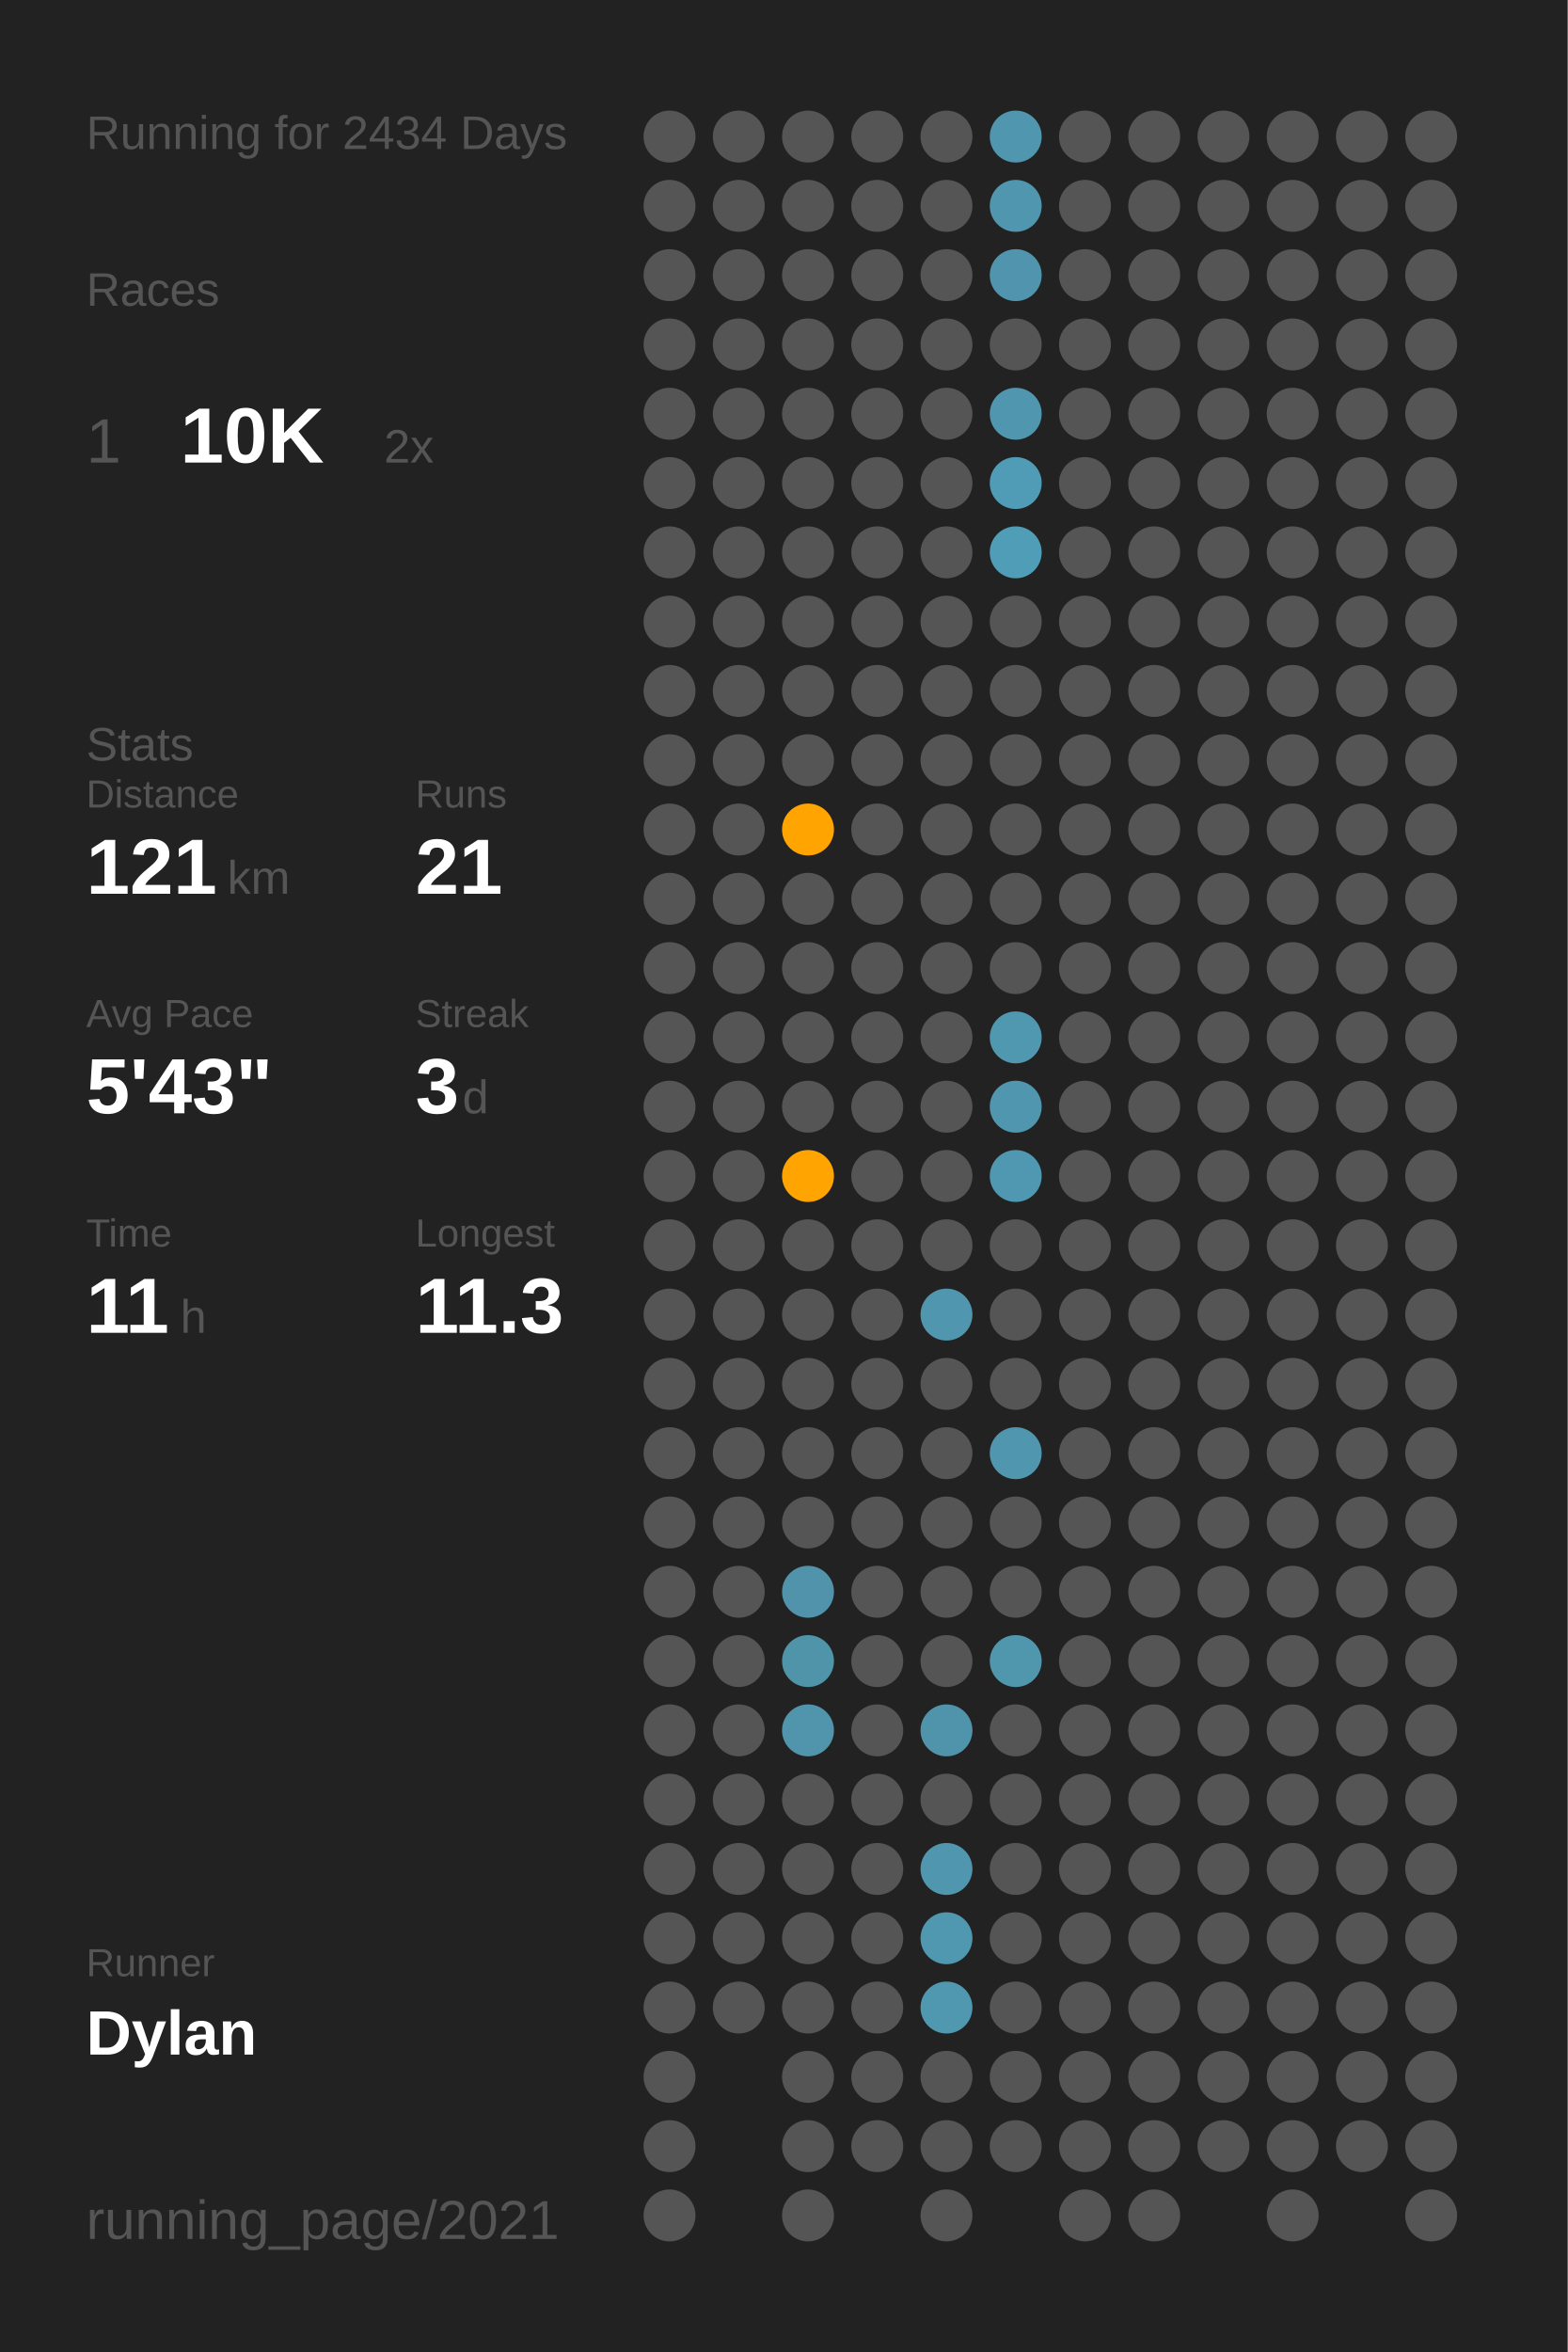
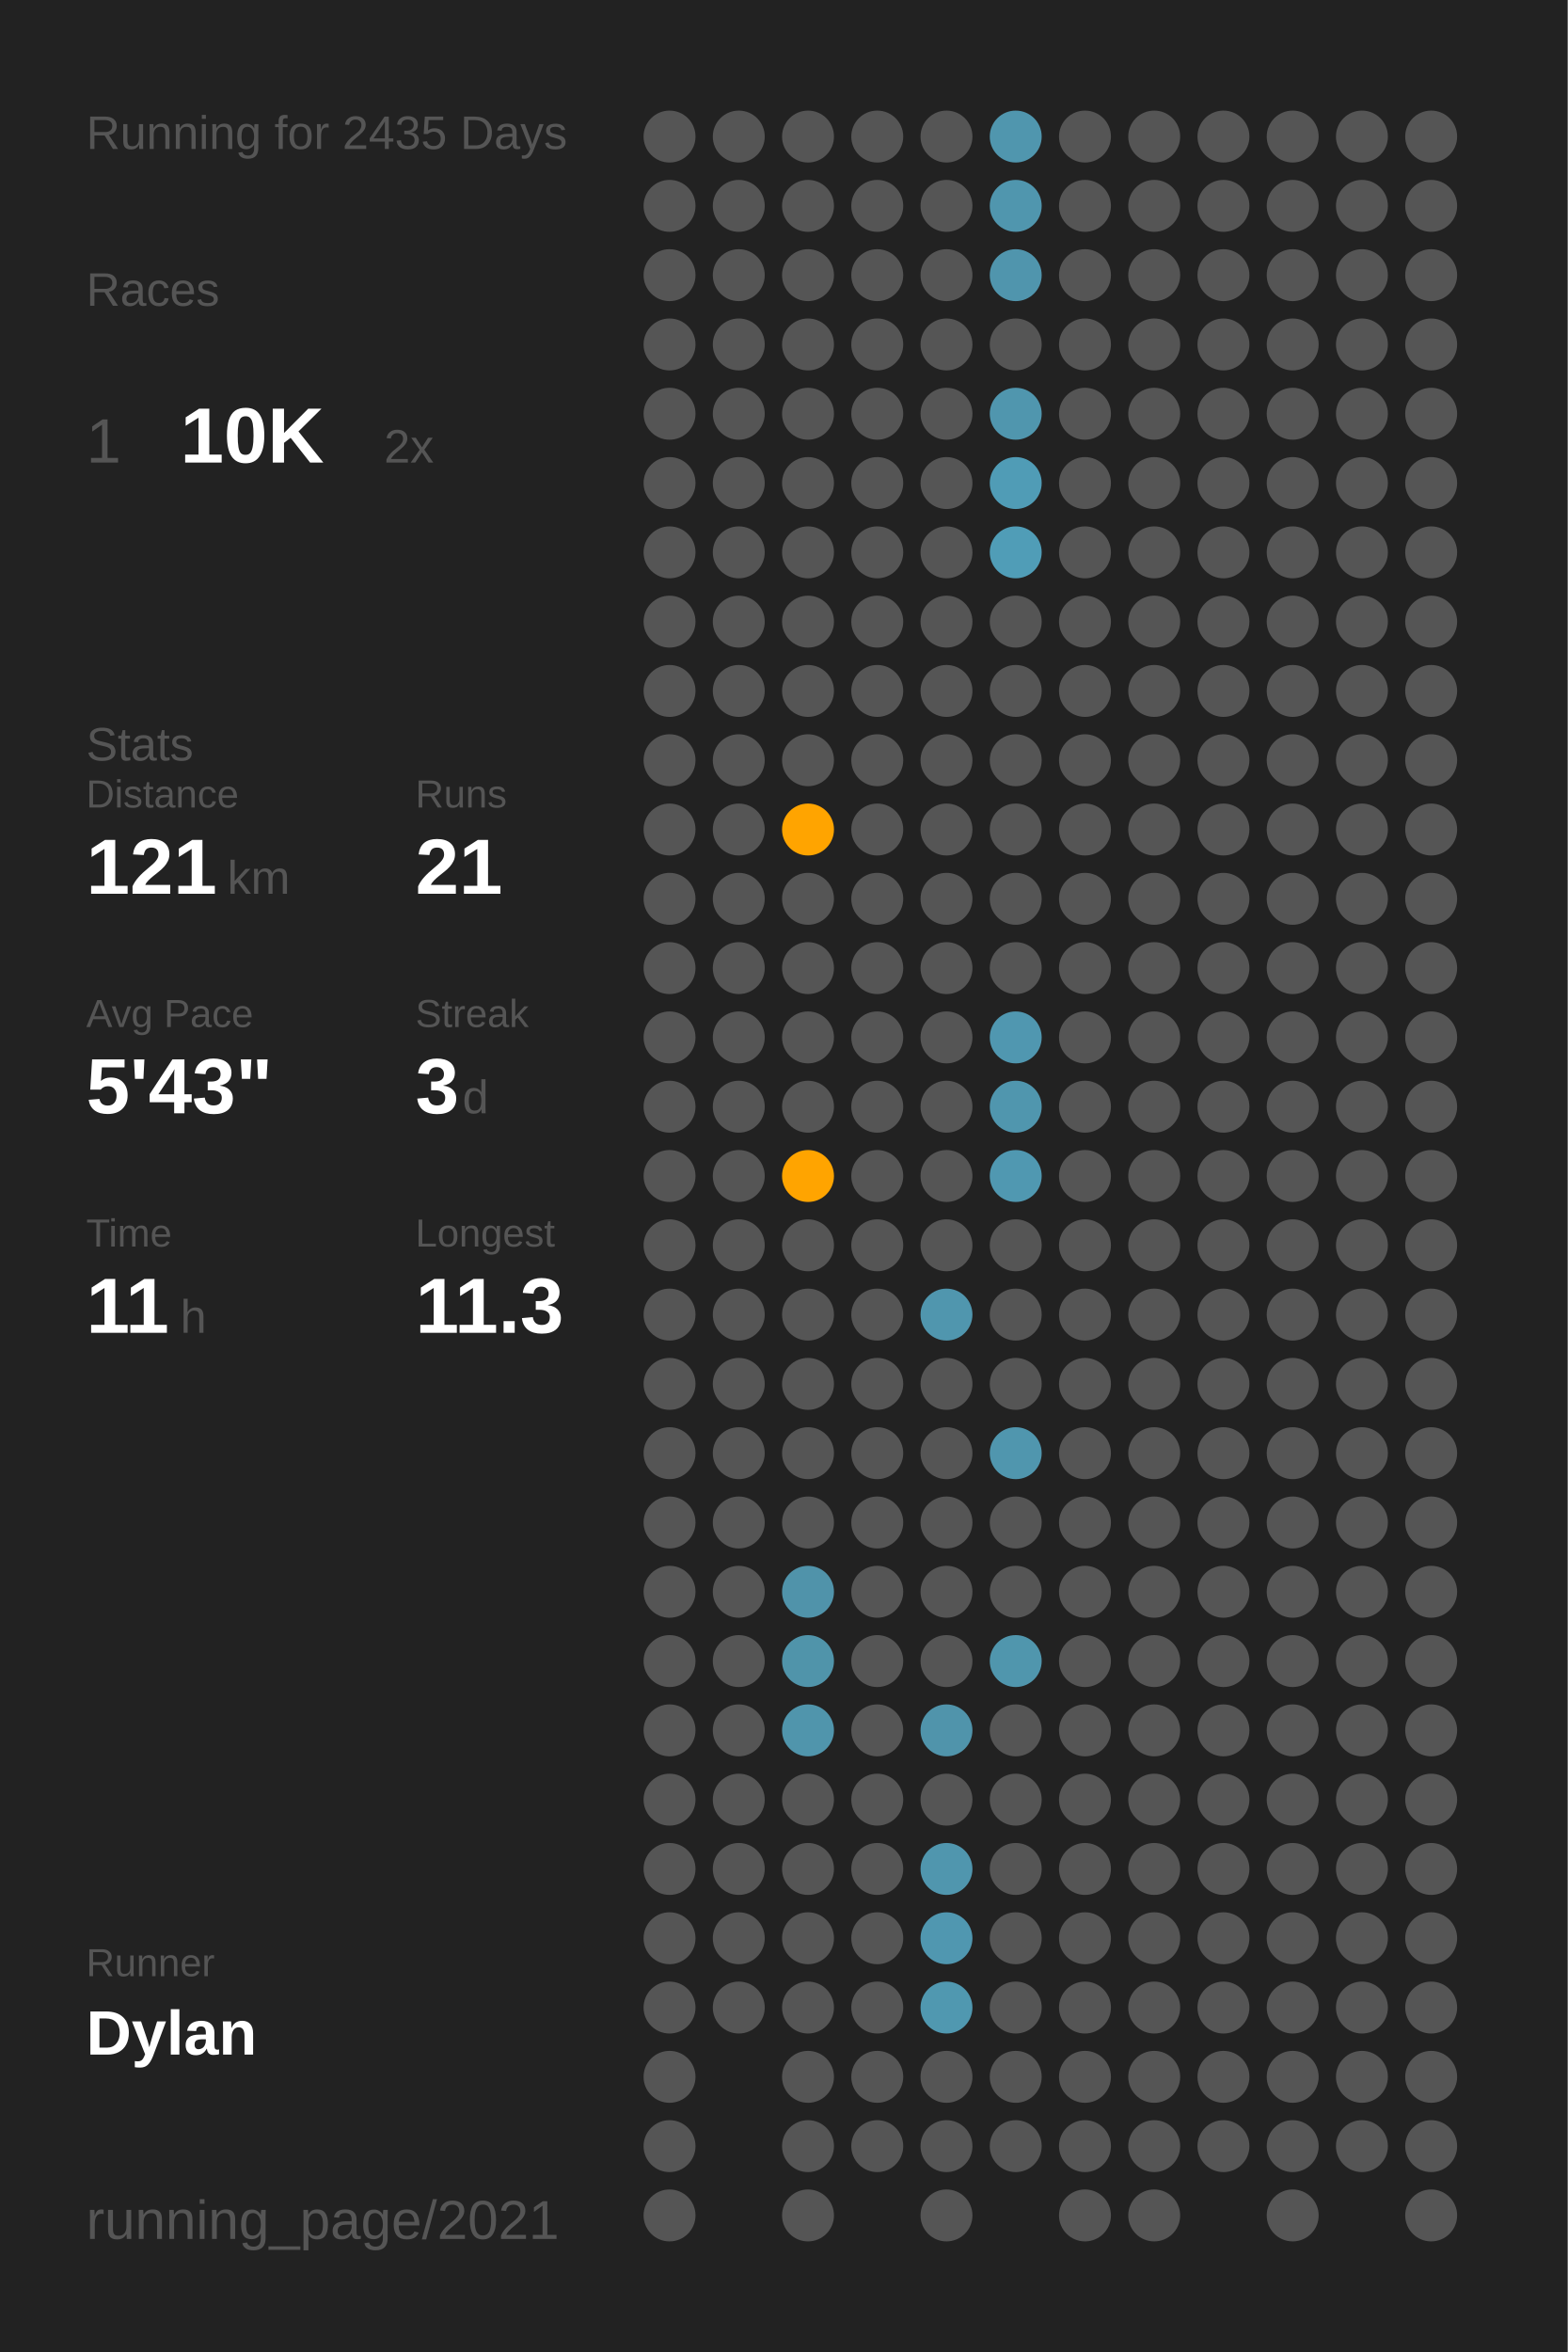
<svg xmlns="http://www.w3.org/2000/svg" baseProfile="full" class="activity-poster" data-activity-mode="running" data-poster-role="poster" data-poster-type="year_summary" height="300mm" version="1.1" viewBox="0,0,200,300" width="200mm">
  <defs />
  <rect class="poster-background" data-poster-role="background" fill="#222222" height="300" stroke="none" width="200" x="0" y="0" />
-   <text fill="#555555" style="font-size:6px; font-family:Arial;" x="11" y="19">Running for 2434 Days</text>
+   <text fill="#555555" style="font-size:6px; font-family:Arial;" x="11" y="19">Running for 2435 Days</text>
  <text fill="#555555" style="font-size:6px; font-family:Arial;" x="11" y="39">Races</text>
  <text fill="#555555" style="font-size:8px; font-family:Arial;" x="11" y="59">1</text>
  <text fill="#FFFFFF" style="font-size:10px; font-family:Arial; font-weight:bold;" x="23" y="59">10K</text>
  <text fill="#555555" style="font-size:6px; font-family:Arial;" x="49" y="59">2x</text>
  <text fill="#555555" style="font-size:6px; font-family:Arial;" x="11" y="97">Stats</text>
  <text fill="#555555" style="font-size:5px; font-family:Arial;" x="11" y="103">Distance</text>
  <text fill="#FFFFFF" style="font-size:10px; font-family:Arial; font-weight:bold;" x="11" y="114">121</text>
  <text fill="#555555" style="font-size:6px; font-family:Arial;" x="29" y="114">km</text>
  <text fill="#555555" style="font-size:5px; font-family:Arial;" x="53" y="103">Runs</text>
  <text fill="#FFFFFF" style="font-size:10px; font-family:Arial; font-weight:bold;" x="53" y="114">21</text>
  <text fill="#555555" style="font-size:5px; font-family:Arial;" x="11" y="131">Avg Pace</text>
  <text fill="#FFFFFF" style="font-size:10px; font-family:Arial; font-weight:bold;" x="11" y="142">5'43"</text>
  <text fill="#555555" style="font-size:5px; font-family:Arial;" x="53" y="131">Streak</text>
  <text fill="#FFFFFF" style="font-size:10px; font-family:Arial; font-weight:bold;" x="53" y="142">3</text>
  <text fill="#555555" style="font-size:6px; font-family:Arial;" x="59" y="142">d</text>
  <text fill="#555555" style="font-size:5px; font-family:Arial;" x="11" y="159">Time</text>
  <text fill="#FFFFFF" style="font-size:10px; font-family:Arial; font-weight:bold;" x="11" y="170">11</text>
  <text fill="#555555" style="font-size:6px; font-family:Arial;" x="23" y="170">h</text>
  <text fill="#555555" style="font-size:5px; font-family:Arial;" x="53" y="159">Longest</text>
  <text fill="#FFFFFF" style="font-size:10px; font-family:Arial; font-weight:bold;" x="53" y="170">11.3</text>
  <text fill="#555555" style="font-size:5px; font-family:Arial;" x="11" y="252.065">Runner</text>
  <text fill="#FFFFFF" style="font-size:8px; font-family:Arial; font-weight:bold;" x="11" y="262.065">Dylan</text>
  <text fill="#555555" style="font-size:7px; font-family:Arial;" x="11" y="285.581">running_page/2021</text>
  <circle cx="85.417" cy="17.419" fill="#555555" r="3.312" />
  <circle cx="85.417" cy="26.258" fill="#555555" r="3.312" />
  <circle cx="85.417" cy="35.097" fill="#555555" r="3.312" />
  <circle cx="85.417" cy="43.935" fill="#555555" r="3.312" />
  <circle cx="85.417" cy="52.774" fill="#555555" r="3.312" />
  <circle cx="85.417" cy="61.613" fill="#555555" r="3.312" />
  <circle cx="85.417" cy="70.452" fill="#555555" r="3.312" />
  <circle cx="85.417" cy="79.29" fill="#555555" r="3.312" />
  <circle cx="85.417" cy="88.129" fill="#555555" r="3.312" />
  <circle cx="85.417" cy="96.968" fill="#555555" r="3.312" />
  <circle cx="85.417" cy="105.806" fill="#555555" r="3.312" />
  <circle cx="85.417" cy="114.645" fill="#555555" r="3.312" />
  <circle cx="85.417" cy="123.484" fill="#555555" r="3.312" />
  <circle cx="85.417" cy="132.323" fill="#555555" r="3.312" />
  <circle cx="85.417" cy="141.161" fill="#555555" r="3.312" />
  <circle cx="85.417" cy="150" fill="#555555" r="3.312" />
  <circle cx="85.417" cy="158.839" fill="#555555" r="3.312" />
  <circle cx="85.417" cy="167.677" fill="#555555" r="3.312" />
  <circle cx="85.417" cy="176.516" fill="#555555" r="3.312" />
  <circle cx="85.417" cy="185.355" fill="#555555" r="3.312" />
  <circle cx="85.417" cy="194.194" fill="#555555" r="3.312" />
  <circle cx="85.417" cy="203.032" fill="#555555" r="3.312" />
  <circle cx="85.417" cy="211.871" fill="#555555" r="3.312" />
  <circle cx="85.417" cy="220.71" fill="#555555" r="3.312" />
  <circle cx="85.417" cy="229.548" fill="#555555" r="3.312" />
  <circle cx="85.417" cy="238.387" fill="#555555" r="3.312" />
  <circle cx="85.417" cy="247.226" fill="#555555" r="3.312" />
  <circle cx="85.417" cy="256.065" fill="#555555" r="3.312" />
  <circle cx="85.417" cy="264.903" fill="#555555" r="3.312" />
  <circle cx="85.417" cy="273.742" fill="#555555" r="3.312" />
  <circle cx="85.417" cy="282.581" fill="#555555" r="3.312" />
  <circle cx="94.25" cy="17.419" fill="#555555" r="3.312" />
  <circle cx="94.25" cy="26.258" fill="#555555" r="3.312" />
  <circle cx="94.25" cy="35.097" fill="#555555" r="3.312" />
  <circle cx="94.25" cy="43.935" fill="#555555" r="3.312" />
  <circle cx="94.25" cy="52.774" fill="#555555" r="3.312" />
  <circle cx="94.25" cy="61.613" fill="#555555" r="3.312" />
  <circle cx="94.25" cy="70.452" fill="#555555" r="3.312" />
  <circle cx="94.25" cy="79.29" fill="#555555" r="3.312" />
  <circle cx="94.25" cy="88.129" fill="#555555" r="3.312" />
  <circle cx="94.25" cy="96.968" fill="#555555" r="3.312" />
  <circle cx="94.25" cy="105.806" fill="#555555" r="3.312" />
  <circle cx="94.25" cy="114.645" fill="#555555" r="3.312" />
  <circle cx="94.25" cy="123.484" fill="#555555" r="3.312" />
  <circle cx="94.25" cy="132.323" fill="#555555" r="3.312" />
  <circle cx="94.25" cy="141.161" fill="#555555" r="3.312" />
  <circle cx="94.25" cy="150" fill="#555555" r="3.312" />
  <circle cx="94.25" cy="158.839" fill="#555555" r="3.312" />
  <circle cx="94.25" cy="167.677" fill="#555555" r="3.312" />
  <circle cx="94.25" cy="176.516" fill="#555555" r="3.312" />
  <circle cx="94.25" cy="185.355" fill="#555555" r="3.312" />
  <circle cx="94.25" cy="194.194" fill="#555555" r="3.312" />
  <circle cx="94.25" cy="203.032" fill="#555555" r="3.312" />
  <circle cx="94.25" cy="211.871" fill="#555555" r="3.312" />
  <circle cx="94.25" cy="220.71" fill="#555555" r="3.312" />
  <circle cx="94.25" cy="229.548" fill="#555555" r="3.312" />
  <circle cx="94.25" cy="238.387" fill="#555555" r="3.312" />
  <circle cx="94.25" cy="247.226" fill="#555555" r="3.312" />
  <circle cx="94.25" cy="256.065" fill="#555555" r="3.312" />
  <circle cx="103.083" cy="17.419" fill="#555555" r="3.312" />
  <circle cx="103.083" cy="26.258" fill="#555555" r="3.312" />
  <circle cx="103.083" cy="35.097" fill="#555555" r="3.312" />
  <circle cx="103.083" cy="43.935" fill="#555555" r="3.312" />
  <circle cx="103.083" cy="52.774" fill="#555555" r="3.312" />
  <circle cx="103.083" cy="61.613" fill="#555555" r="3.312" />
  <circle cx="103.083" cy="70.452" fill="#555555" r="3.312" />
  <circle cx="103.083" cy="79.29" fill="#555555" r="3.312" />
  <circle cx="103.083" cy="88.129" fill="#555555" r="3.312" />
  <circle cx="103.083" cy="96.968" fill="#555555" r="3.312" />
  <circle cx="103.083" cy="105.806" fill="#ffa400" r="3.312" />
  <circle cx="103.083" cy="114.645" fill="#555555" r="3.312" />
  <circle cx="103.083" cy="123.484" fill="#555555" r="3.312" />
  <circle cx="103.083" cy="132.323" fill="#555555" r="3.312" />
  <circle cx="103.083" cy="141.161" fill="#555555" r="3.312" />
  <circle cx="103.083" cy="150" fill="#ffa400" r="3.312" />
  <circle cx="103.083" cy="158.839" fill="#555555" r="3.312" />
  <circle cx="103.083" cy="167.677" fill="#555555" r="3.312" />
  <circle cx="103.083" cy="176.516" fill="#555555" r="3.312" />
  <circle cx="103.083" cy="185.355" fill="#555555" r="3.312" />
  <circle cx="103.083" cy="194.194" fill="#555555" r="3.312" />
  <circle cx="103.083" cy="203.032" fill="#5093aa" r="3.312" />
  <circle cx="103.083" cy="211.871" fill="#5094aa" r="3.312" />
  <circle cx="103.083" cy="220.71" fill="#5095ac" r="3.312" />
  <circle cx="103.083" cy="229.548" fill="#555555" r="3.312" />
  <circle cx="103.083" cy="238.387" fill="#555555" r="3.312" />
  <circle cx="103.083" cy="247.226" fill="#555555" r="3.312" />
  <circle cx="103.083" cy="256.065" fill="#555555" r="3.312" />
  <circle cx="103.083" cy="264.903" fill="#555555" r="3.312" />
  <circle cx="103.083" cy="273.742" fill="#555555" r="3.312" />
  <circle cx="103.083" cy="282.581" fill="#555555" r="3.312" />
  <circle cx="111.917" cy="17.419" fill="#555555" r="3.312" />
  <circle cx="111.917" cy="26.258" fill="#555555" r="3.312" />
  <circle cx="111.917" cy="35.097" fill="#555555" r="3.312" />
  <circle cx="111.917" cy="43.935" fill="#555555" r="3.312" />
  <circle cx="111.917" cy="52.774" fill="#555555" r="3.312" />
  <circle cx="111.917" cy="61.613" fill="#555555" r="3.312" />
  <circle cx="111.917" cy="70.452" fill="#555555" r="3.312" />
  <circle cx="111.917" cy="79.29" fill="#555555" r="3.312" />
  <circle cx="111.917" cy="88.129" fill="#555555" r="3.312" />
  <circle cx="111.917" cy="96.968" fill="#555555" r="3.312" />
  <circle cx="111.917" cy="105.806" fill="#555555" r="3.312" />
  <circle cx="111.917" cy="114.645" fill="#555555" r="3.312" />
  <circle cx="111.917" cy="123.484" fill="#555555" r="3.312" />
  <circle cx="111.917" cy="132.323" fill="#555555" r="3.312" />
  <circle cx="111.917" cy="141.161" fill="#555555" r="3.312" />
  <circle cx="111.917" cy="150" fill="#555555" r="3.312" />
  <circle cx="111.917" cy="158.839" fill="#555555" r="3.312" />
  <circle cx="111.917" cy="167.677" fill="#555555" r="3.312" />
  <circle cx="111.917" cy="176.516" fill="#555555" r="3.312" />
  <circle cx="111.917" cy="185.355" fill="#555555" r="3.312" />
  <circle cx="111.917" cy="194.194" fill="#555555" r="3.312" />
  <circle cx="111.917" cy="203.032" fill="#555555" r="3.312" />
  <circle cx="111.917" cy="211.871" fill="#555555" r="3.312" />
  <circle cx="111.917" cy="220.71" fill="#555555" r="3.312" />
  <circle cx="111.917" cy="229.548" fill="#555555" r="3.312" />
  <circle cx="111.917" cy="238.387" fill="#555555" r="3.312" />
  <circle cx="111.917" cy="247.226" fill="#555555" r="3.312" />
  <circle cx="111.917" cy="256.065" fill="#555555" r="3.312" />
  <circle cx="111.917" cy="264.903" fill="#555555" r="3.312" />
  <circle cx="111.917" cy="273.742" fill="#555555" r="3.312" />
  <circle cx="120.75" cy="17.419" fill="#555555" r="3.312" />
  <circle cx="120.75" cy="26.258" fill="#555555" r="3.312" />
  <circle cx="120.75" cy="35.097" fill="#555555" r="3.312" />
  <circle cx="120.75" cy="43.935" fill="#555555" r="3.312" />
  <circle cx="120.75" cy="52.774" fill="#555555" r="3.312" />
  <circle cx="120.75" cy="61.613" fill="#555555" r="3.312" />
  <circle cx="120.75" cy="70.452" fill="#555555" r="3.312" />
  <circle cx="120.75" cy="79.29" fill="#555555" r="3.312" />
  <circle cx="120.75" cy="88.129" fill="#555555" r="3.312" />
  <circle cx="120.75" cy="96.968" fill="#555555" r="3.312" />
  <circle cx="120.75" cy="105.806" fill="#555555" r="3.312" />
  <circle cx="120.75" cy="114.645" fill="#555555" r="3.312" />
  <circle cx="120.75" cy="123.484" fill="#555555" r="3.312" />
  <circle cx="120.75" cy="132.323" fill="#555555" r="3.312" />
  <circle cx="120.75" cy="141.161" fill="#555555" r="3.312" />
  <circle cx="120.75" cy="150" fill="#555555" r="3.312" />
  <circle cx="120.75" cy="158.839" fill="#555555" r="3.312" />
  <circle cx="120.75" cy="167.677" fill="#5096ae" r="3.312" />
  <circle cx="120.75" cy="176.516" fill="#555555" r="3.312" />
  <circle cx="120.75" cy="185.355" fill="#555555" r="3.312" />
  <circle cx="120.75" cy="194.194" fill="#555555" r="3.312" />
  <circle cx="120.75" cy="203.032" fill="#555555" r="3.312" />
  <circle cx="120.75" cy="211.871" fill="#555555" r="3.312" />
  <circle cx="120.75" cy="220.71" fill="#5094ab" r="3.312" />
  <circle cx="120.75" cy="229.548" fill="#555555" r="3.312" />
  <circle cx="120.75" cy="238.387" fill="#5096ae" r="3.312" />
  <circle cx="120.75" cy="247.226" fill="#5097b0" r="3.312" />
  <circle cx="120.75" cy="256.065" fill="#5098b0" r="3.312" />
  <circle cx="120.75" cy="264.903" fill="#555555" r="3.312" />
  <circle cx="120.75" cy="273.742" fill="#555555" r="3.312" />
  <circle cx="120.75" cy="282.581" fill="#555555" r="3.312" />
  <circle cx="129.583" cy="17.419" fill="#5096ae" r="3.312" />
  <circle cx="129.583" cy="26.258" fill="#5096ae" r="3.312" />
  <circle cx="129.583" cy="35.097" fill="#5095ad" r="3.312" />
  <circle cx="129.583" cy="43.935" fill="#555555" r="3.312" />
  <circle cx="129.583" cy="52.774" fill="#5096ae" r="3.312" />
  <circle cx="129.583" cy="61.613" fill="#509cb6" r="3.312" />
  <circle cx="129.583" cy="70.452" fill="#509db7" r="3.312" />
  <circle cx="129.583" cy="79.29" fill="#555555" r="3.312" />
  <circle cx="129.583" cy="88.129" fill="#555555" r="3.312" />
  <circle cx="129.583" cy="96.968" fill="#555555" r="3.312" />
  <circle cx="129.583" cy="105.806" fill="#555555" r="3.312" />
  <circle cx="129.583" cy="114.645" fill="#555555" r="3.312" />
  <circle cx="129.583" cy="123.484" fill="#555555" r="3.312" />
  <circle cx="129.583" cy="132.323" fill="#5097b0" r="3.312" />
  <circle cx="129.583" cy="141.161" fill="#5096ae" r="3.312" />
  <circle cx="129.583" cy="150" fill="#5098b1" r="3.312" />
  <circle cx="129.583" cy="158.839" fill="#555555" r="3.312" />
  <circle cx="129.583" cy="167.677" fill="#555555" r="3.312" />
  <circle cx="129.583" cy="176.516" fill="#555555" r="3.312" />
  <circle cx="129.583" cy="185.355" fill="#5096ae" r="3.312" />
  <circle cx="129.583" cy="194.194" fill="#555555" r="3.312" />
  <circle cx="129.583" cy="203.032" fill="#555555" r="3.312" />
  <circle cx="129.583" cy="211.871" fill="#5096ad" r="3.312" />
  <circle cx="129.583" cy="220.71" fill="#555555" r="3.312" />
  <circle cx="129.583" cy="229.548" fill="#555555" r="3.312" />
  <circle cx="129.583" cy="238.387" fill="#555555" r="3.312" />
  <circle cx="129.583" cy="247.226" fill="#555555" r="3.312" />
  <circle cx="129.583" cy="256.065" fill="#555555" r="3.312" />
  <circle cx="129.583" cy="264.903" fill="#555555" r="3.312" />
  <circle cx="129.583" cy="273.742" fill="#555555" r="3.312" />
  <circle cx="138.417" cy="17.419" fill="#555555" r="3.312" />
  <circle cx="138.417" cy="26.258" fill="#555555" r="3.312" />
  <circle cx="138.417" cy="35.097" fill="#555555" r="3.312" />
  <circle cx="138.417" cy="43.935" fill="#555555" r="3.312" />
  <circle cx="138.417" cy="52.774" fill="#555555" r="3.312" />
  <circle cx="138.417" cy="61.613" fill="#555555" r="3.312" />
  <circle cx="138.417" cy="70.452" fill="#555555" r="3.312" />
  <circle cx="138.417" cy="79.29" fill="#555555" r="3.312" />
  <circle cx="138.417" cy="88.129" fill="#555555" r="3.312" />
  <circle cx="138.417" cy="96.968" fill="#555555" r="3.312" />
  <circle cx="138.417" cy="105.806" fill="#555555" r="3.312" />
  <circle cx="138.417" cy="114.645" fill="#555555" r="3.312" />
  <circle cx="138.417" cy="123.484" fill="#555555" r="3.312" />
  <circle cx="138.417" cy="132.323" fill="#555555" r="3.312" />
  <circle cx="138.417" cy="141.161" fill="#555555" r="3.312" />
  <circle cx="138.417" cy="150" fill="#555555" r="3.312" />
  <circle cx="138.417" cy="158.839" fill="#555555" r="3.312" />
  <circle cx="138.417" cy="167.677" fill="#555555" r="3.312" />
  <circle cx="138.417" cy="176.516" fill="#555555" r="3.312" />
  <circle cx="138.417" cy="185.355" fill="#555555" r="3.312" />
  <circle cx="138.417" cy="194.194" fill="#555555" r="3.312" />
  <circle cx="138.417" cy="203.032" fill="#555555" r="3.312" />
  <circle cx="138.417" cy="211.871" fill="#555555" r="3.312" />
  <circle cx="138.417" cy="220.71" fill="#555555" r="3.312" />
  <circle cx="138.417" cy="229.548" fill="#555555" r="3.312" />
  <circle cx="138.417" cy="238.387" fill="#555555" r="3.312" />
  <circle cx="138.417" cy="247.226" fill="#555555" r="3.312" />
  <circle cx="138.417" cy="256.065" fill="#555555" r="3.312" />
  <circle cx="138.417" cy="264.903" fill="#555555" r="3.312" />
  <circle cx="138.417" cy="273.742" fill="#555555" r="3.312" />
  <circle cx="138.417" cy="282.581" fill="#555555" r="3.312" />
  <circle cx="147.25" cy="17.419" fill="#555555" r="3.312" />
  <circle cx="147.25" cy="26.258" fill="#555555" r="3.312" />
  <circle cx="147.25" cy="35.097" fill="#555555" r="3.312" />
  <circle cx="147.25" cy="43.935" fill="#555555" r="3.312" />
  <circle cx="147.25" cy="52.774" fill="#555555" r="3.312" />
  <circle cx="147.25" cy="61.613" fill="#555555" r="3.312" />
  <circle cx="147.25" cy="70.452" fill="#555555" r="3.312" />
  <circle cx="147.25" cy="79.29" fill="#555555" r="3.312" />
  <circle cx="147.25" cy="88.129" fill="#555555" r="3.312" />
  <circle cx="147.25" cy="96.968" fill="#555555" r="3.312" />
  <circle cx="147.25" cy="105.806" fill="#555555" r="3.312" />
  <circle cx="147.25" cy="114.645" fill="#555555" r="3.312" />
  <circle cx="147.25" cy="123.484" fill="#555555" r="3.312" />
  <circle cx="147.25" cy="132.323" fill="#555555" r="3.312" />
  <circle cx="147.25" cy="141.161" fill="#555555" r="3.312" />
  <circle cx="147.25" cy="150" fill="#555555" r="3.312" />
  <circle cx="147.25" cy="158.839" fill="#555555" r="3.312" />
  <circle cx="147.25" cy="167.677" fill="#555555" r="3.312" />
  <circle cx="147.25" cy="176.516" fill="#555555" r="3.312" />
  <circle cx="147.25" cy="185.355" fill="#555555" r="3.312" />
  <circle cx="147.25" cy="194.194" fill="#555555" r="3.312" />
  <circle cx="147.25" cy="203.032" fill="#555555" r="3.312" />
  <circle cx="147.25" cy="211.871" fill="#555555" r="3.312" />
  <circle cx="147.25" cy="220.71" fill="#555555" r="3.312" />
  <circle cx="147.25" cy="229.548" fill="#555555" r="3.312" />
  <circle cx="147.25" cy="238.387" fill="#555555" r="3.312" />
  <circle cx="147.25" cy="247.226" fill="#555555" r="3.312" />
  <circle cx="147.25" cy="256.065" fill="#555555" r="3.312" />
  <circle cx="147.25" cy="264.903" fill="#555555" r="3.312" />
  <circle cx="147.25" cy="273.742" fill="#555555" r="3.312" />
  <circle cx="147.25" cy="282.581" fill="#555555" r="3.312" />
  <circle cx="156.083" cy="17.419" fill="#555555" r="3.312" />
  <circle cx="156.083" cy="26.258" fill="#555555" r="3.312" />
  <circle cx="156.083" cy="35.097" fill="#555555" r="3.312" />
  <circle cx="156.083" cy="43.935" fill="#555555" r="3.312" />
  <circle cx="156.083" cy="52.774" fill="#555555" r="3.312" />
  <circle cx="156.083" cy="61.613" fill="#555555" r="3.312" />
  <circle cx="156.083" cy="70.452" fill="#555555" r="3.312" />
  <circle cx="156.083" cy="79.29" fill="#555555" r="3.312" />
  <circle cx="156.083" cy="88.129" fill="#555555" r="3.312" />
  <circle cx="156.083" cy="96.968" fill="#555555" r="3.312" />
  <circle cx="156.083" cy="105.806" fill="#555555" r="3.312" />
  <circle cx="156.083" cy="114.645" fill="#555555" r="3.312" />
  <circle cx="156.083" cy="123.484" fill="#555555" r="3.312" />
  <circle cx="156.083" cy="132.323" fill="#555555" r="3.312" />
  <circle cx="156.083" cy="141.161" fill="#555555" r="3.312" />
  <circle cx="156.083" cy="150" fill="#555555" r="3.312" />
  <circle cx="156.083" cy="158.839" fill="#555555" r="3.312" />
  <circle cx="156.083" cy="167.677" fill="#555555" r="3.312" />
  <circle cx="156.083" cy="176.516" fill="#555555" r="3.312" />
  <circle cx="156.083" cy="185.355" fill="#555555" r="3.312" />
  <circle cx="156.083" cy="194.194" fill="#555555" r="3.312" />
  <circle cx="156.083" cy="203.032" fill="#555555" r="3.312" />
  <circle cx="156.083" cy="211.871" fill="#555555" r="3.312" />
  <circle cx="156.083" cy="220.71" fill="#555555" r="3.312" />
  <circle cx="156.083" cy="229.548" fill="#555555" r="3.312" />
  <circle cx="156.083" cy="238.387" fill="#555555" r="3.312" />
  <circle cx="156.083" cy="247.226" fill="#555555" r="3.312" />
  <circle cx="156.083" cy="256.065" fill="#555555" r="3.312" />
  <circle cx="156.083" cy="264.903" fill="#555555" r="3.312" />
  <circle cx="156.083" cy="273.742" fill="#555555" r="3.312" />
  <circle cx="164.917" cy="17.419" fill="#555555" r="3.312" />
  <circle cx="164.917" cy="26.258" fill="#555555" r="3.312" />
  <circle cx="164.917" cy="35.097" fill="#555555" r="3.312" />
  <circle cx="164.917" cy="43.935" fill="#555555" r="3.312" />
  <circle cx="164.917" cy="52.774" fill="#555555" r="3.312" />
  <circle cx="164.917" cy="61.613" fill="#555555" r="3.312" />
  <circle cx="164.917" cy="70.452" fill="#555555" r="3.312" />
  <circle cx="164.917" cy="79.29" fill="#555555" r="3.312" />
  <circle cx="164.917" cy="88.129" fill="#555555" r="3.312" />
  <circle cx="164.917" cy="96.968" fill="#555555" r="3.312" />
  <circle cx="164.917" cy="105.806" fill="#555555" r="3.312" />
  <circle cx="164.917" cy="114.645" fill="#555555" r="3.312" />
  <circle cx="164.917" cy="123.484" fill="#555555" r="3.312" />
  <circle cx="164.917" cy="132.323" fill="#555555" r="3.312" />
  <circle cx="164.917" cy="141.161" fill="#555555" r="3.312" />
  <circle cx="164.917" cy="150" fill="#555555" r="3.312" />
  <circle cx="164.917" cy="158.839" fill="#555555" r="3.312" />
  <circle cx="164.917" cy="167.677" fill="#555555" r="3.312" />
  <circle cx="164.917" cy="176.516" fill="#555555" r="3.312" />
  <circle cx="164.917" cy="185.355" fill="#555555" r="3.312" />
  <circle cx="164.917" cy="194.194" fill="#555555" r="3.312" />
  <circle cx="164.917" cy="203.032" fill="#555555" r="3.312" />
  <circle cx="164.917" cy="211.871" fill="#555555" r="3.312" />
  <circle cx="164.917" cy="220.71" fill="#555555" r="3.312" />
  <circle cx="164.917" cy="229.548" fill="#555555" r="3.312" />
  <circle cx="164.917" cy="238.387" fill="#555555" r="3.312" />
  <circle cx="164.917" cy="247.226" fill="#555555" r="3.312" />
  <circle cx="164.917" cy="256.065" fill="#555555" r="3.312" />
  <circle cx="164.917" cy="264.903" fill="#555555" r="3.312" />
  <circle cx="164.917" cy="273.742" fill="#555555" r="3.312" />
  <circle cx="164.917" cy="282.581" fill="#555555" r="3.312" />
  <circle cx="173.75" cy="17.419" fill="#555555" r="3.312" />
  <circle cx="173.75" cy="26.258" fill="#555555" r="3.312" />
  <circle cx="173.75" cy="35.097" fill="#555555" r="3.312" />
  <circle cx="173.75" cy="43.935" fill="#555555" r="3.312" />
  <circle cx="173.75" cy="52.774" fill="#555555" r="3.312" />
  <circle cx="173.75" cy="61.613" fill="#555555" r="3.312" />
  <circle cx="173.75" cy="70.452" fill="#555555" r="3.312" />
  <circle cx="173.75" cy="79.29" fill="#555555" r="3.312" />
  <circle cx="173.75" cy="88.129" fill="#555555" r="3.312" />
  <circle cx="173.75" cy="96.968" fill="#555555" r="3.312" />
  <circle cx="173.75" cy="105.806" fill="#555555" r="3.312" />
  <circle cx="173.75" cy="114.645" fill="#555555" r="3.312" />
  <circle cx="173.75" cy="123.484" fill="#555555" r="3.312" />
  <circle cx="173.75" cy="132.323" fill="#555555" r="3.312" />
  <circle cx="173.75" cy="141.161" fill="#555555" r="3.312" />
  <circle cx="173.75" cy="150" fill="#555555" r="3.312" />
  <circle cx="173.75" cy="158.839" fill="#555555" r="3.312" />
  <circle cx="173.75" cy="167.677" fill="#555555" r="3.312" />
  <circle cx="173.75" cy="176.516" fill="#555555" r="3.312" />
  <circle cx="173.75" cy="185.355" fill="#555555" r="3.312" />
  <circle cx="173.75" cy="194.194" fill="#555555" r="3.312" />
  <circle cx="173.75" cy="203.032" fill="#555555" r="3.312" />
  <circle cx="173.75" cy="211.871" fill="#555555" r="3.312" />
  <circle cx="173.75" cy="220.71" fill="#555555" r="3.312" />
  <circle cx="173.75" cy="229.548" fill="#555555" r="3.312" />
  <circle cx="173.75" cy="238.387" fill="#555555" r="3.312" />
  <circle cx="173.75" cy="247.226" fill="#555555" r="3.312" />
  <circle cx="173.75" cy="256.065" fill="#555555" r="3.312" />
  <circle cx="173.75" cy="264.903" fill="#555555" r="3.312" />
  <circle cx="173.75" cy="273.742" fill="#555555" r="3.312" />
  <circle cx="182.583" cy="17.419" fill="#555555" r="3.312" />
  <circle cx="182.583" cy="26.258" fill="#555555" r="3.312" />
  <circle cx="182.583" cy="35.097" fill="#555555" r="3.312" />
  <circle cx="182.583" cy="43.935" fill="#555555" r="3.312" />
  <circle cx="182.583" cy="52.774" fill="#555555" r="3.312" />
  <circle cx="182.583" cy="61.613" fill="#555555" r="3.312" />
  <circle cx="182.583" cy="70.452" fill="#555555" r="3.312" />
  <circle cx="182.583" cy="79.29" fill="#555555" r="3.312" />
  <circle cx="182.583" cy="88.129" fill="#555555" r="3.312" />
  <circle cx="182.583" cy="96.968" fill="#555555" r="3.312" />
  <circle cx="182.583" cy="105.806" fill="#555555" r="3.312" />
  <circle cx="182.583" cy="114.645" fill="#555555" r="3.312" />
  <circle cx="182.583" cy="123.484" fill="#555555" r="3.312" />
  <circle cx="182.583" cy="132.323" fill="#555555" r="3.312" />
  <circle cx="182.583" cy="141.161" fill="#555555" r="3.312" />
  <circle cx="182.583" cy="150" fill="#555555" r="3.312" />
  <circle cx="182.583" cy="158.839" fill="#555555" r="3.312" />
  <circle cx="182.583" cy="167.677" fill="#555555" r="3.312" />
  <circle cx="182.583" cy="176.516" fill="#555555" r="3.312" />
  <circle cx="182.583" cy="185.355" fill="#555555" r="3.312" />
  <circle cx="182.583" cy="194.194" fill="#555555" r="3.312" />
  <circle cx="182.583" cy="203.032" fill="#555555" r="3.312" />
  <circle cx="182.583" cy="211.871" fill="#555555" r="3.312" />
  <circle cx="182.583" cy="220.71" fill="#555555" r="3.312" />
  <circle cx="182.583" cy="229.548" fill="#555555" r="3.312" />
  <circle cx="182.583" cy="238.387" fill="#555555" r="3.312" />
  <circle cx="182.583" cy="247.226" fill="#555555" r="3.312" />
  <circle cx="182.583" cy="256.065" fill="#555555" r="3.312" />
  <circle cx="182.583" cy="264.903" fill="#555555" r="3.312" />
  <circle cx="182.583" cy="273.742" fill="#555555" r="3.312" />
  <circle cx="182.583" cy="282.581" fill="#555555" r="3.312" />
</svg>
